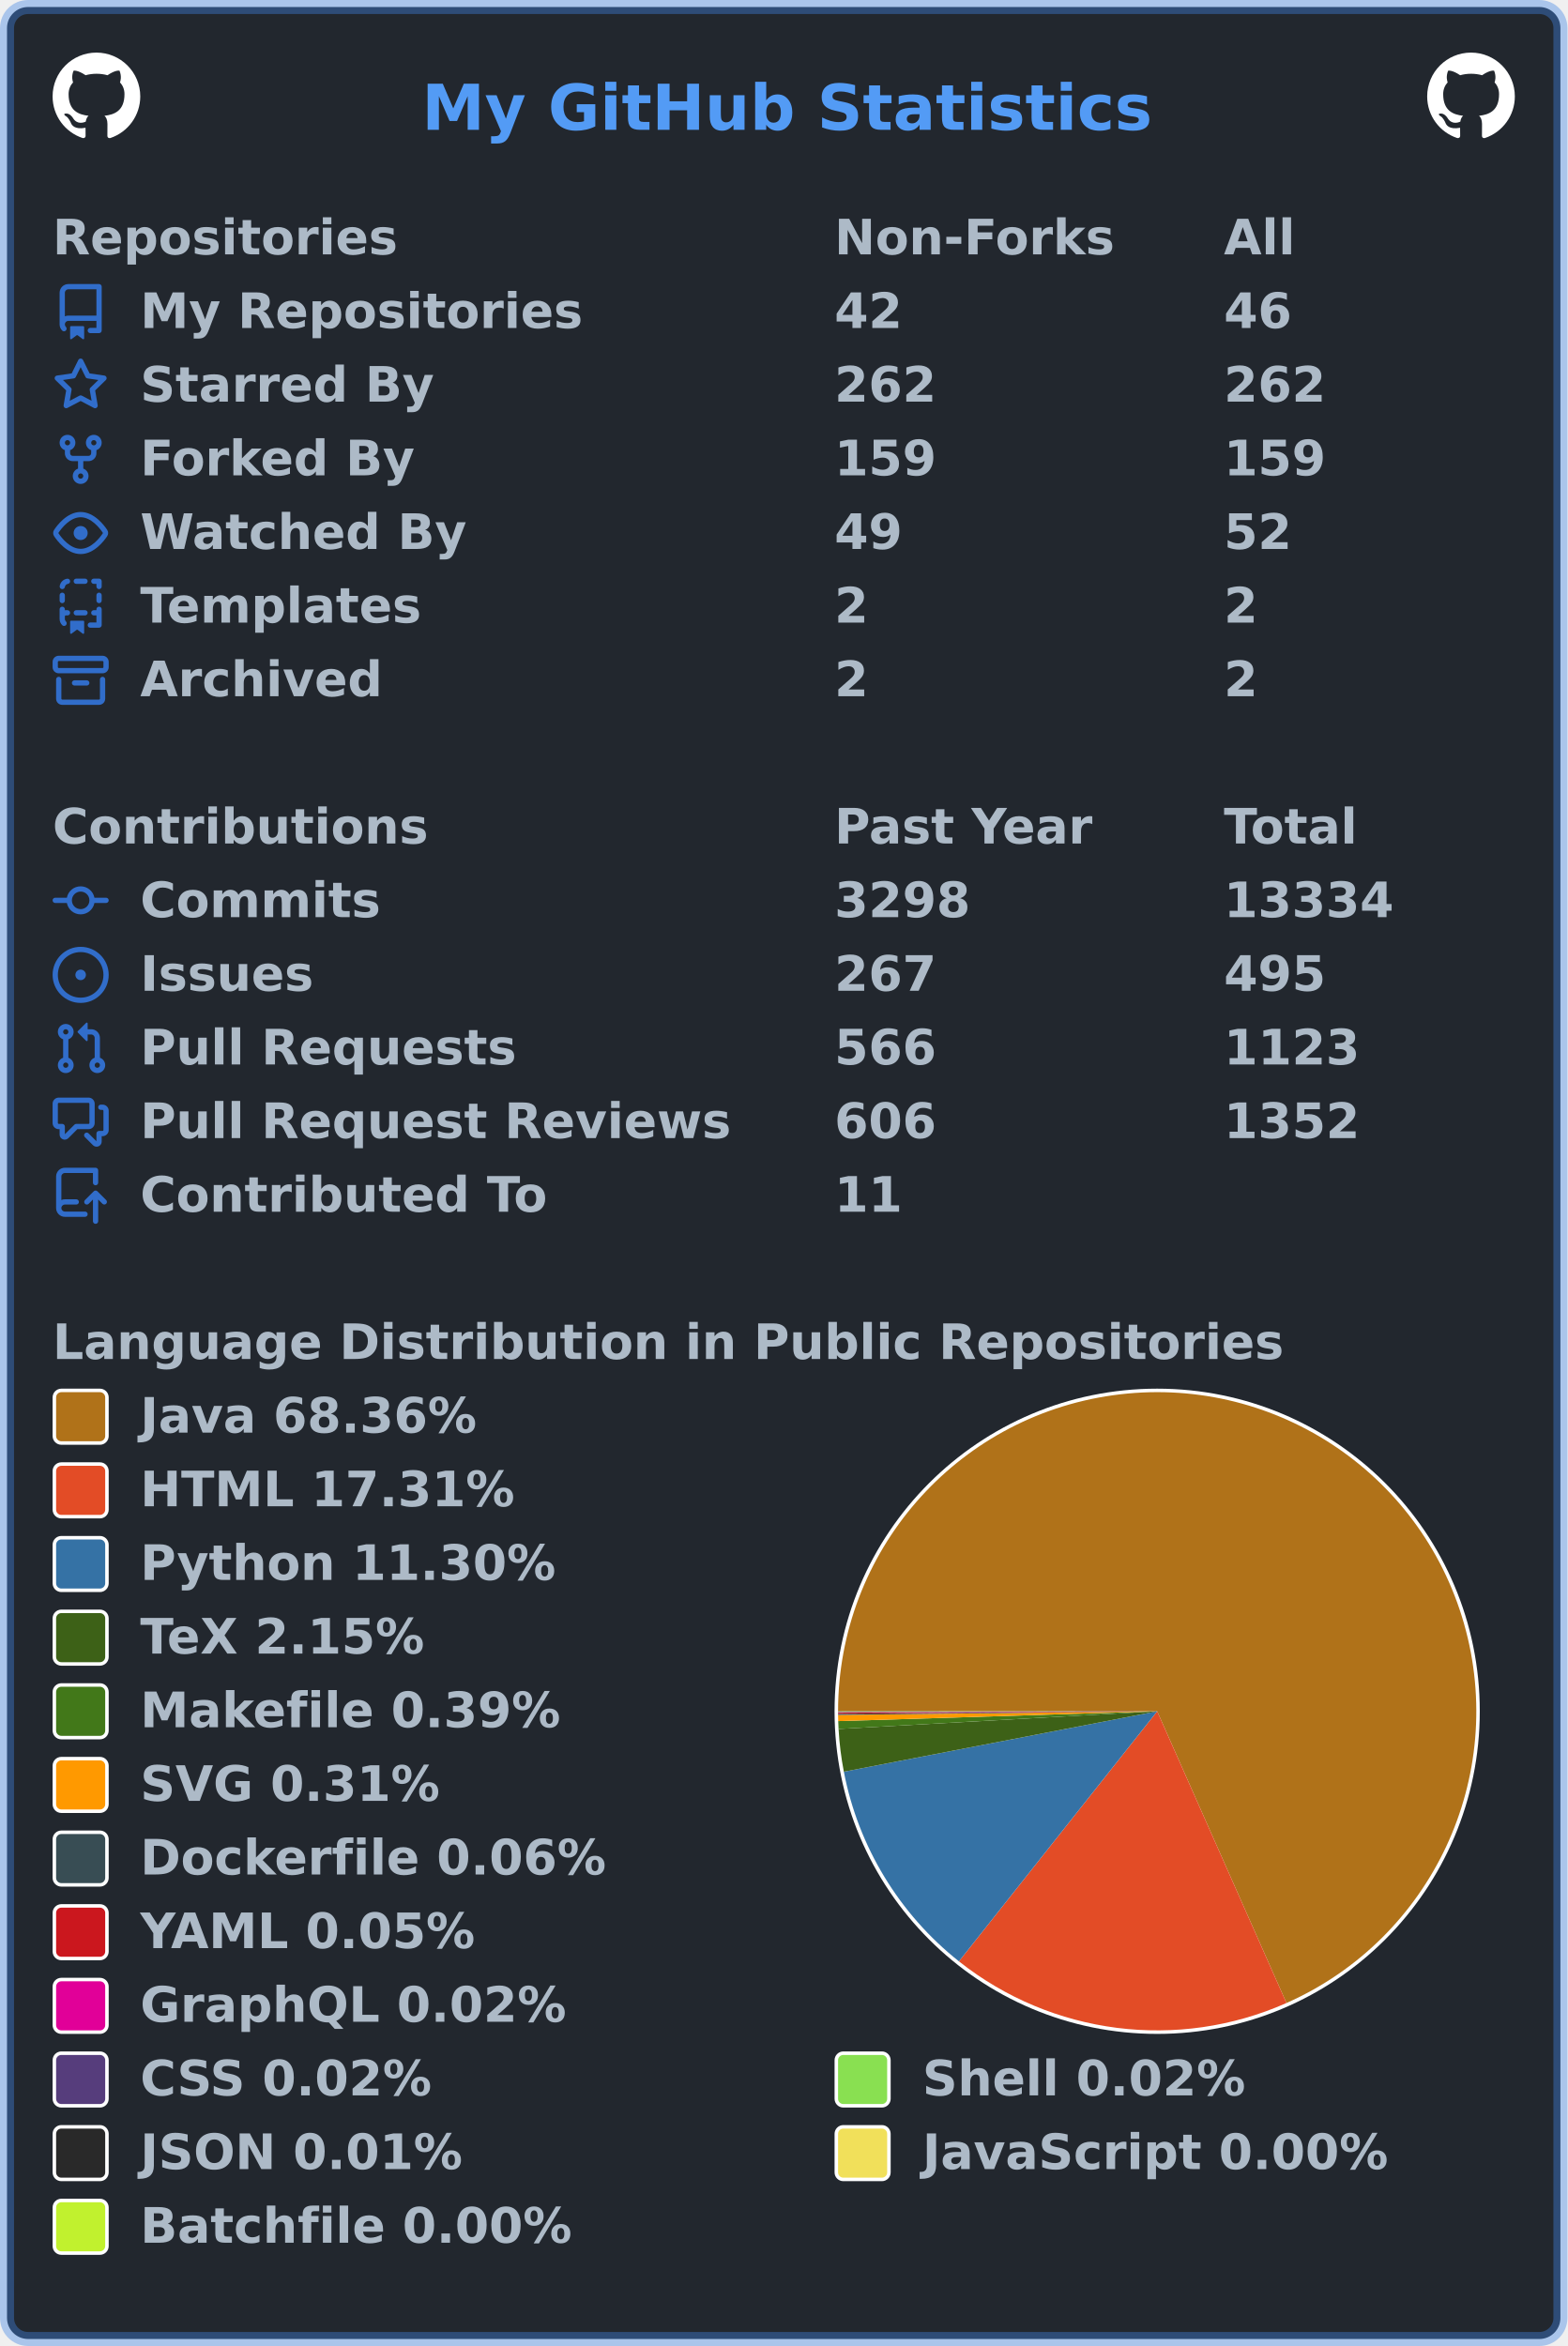
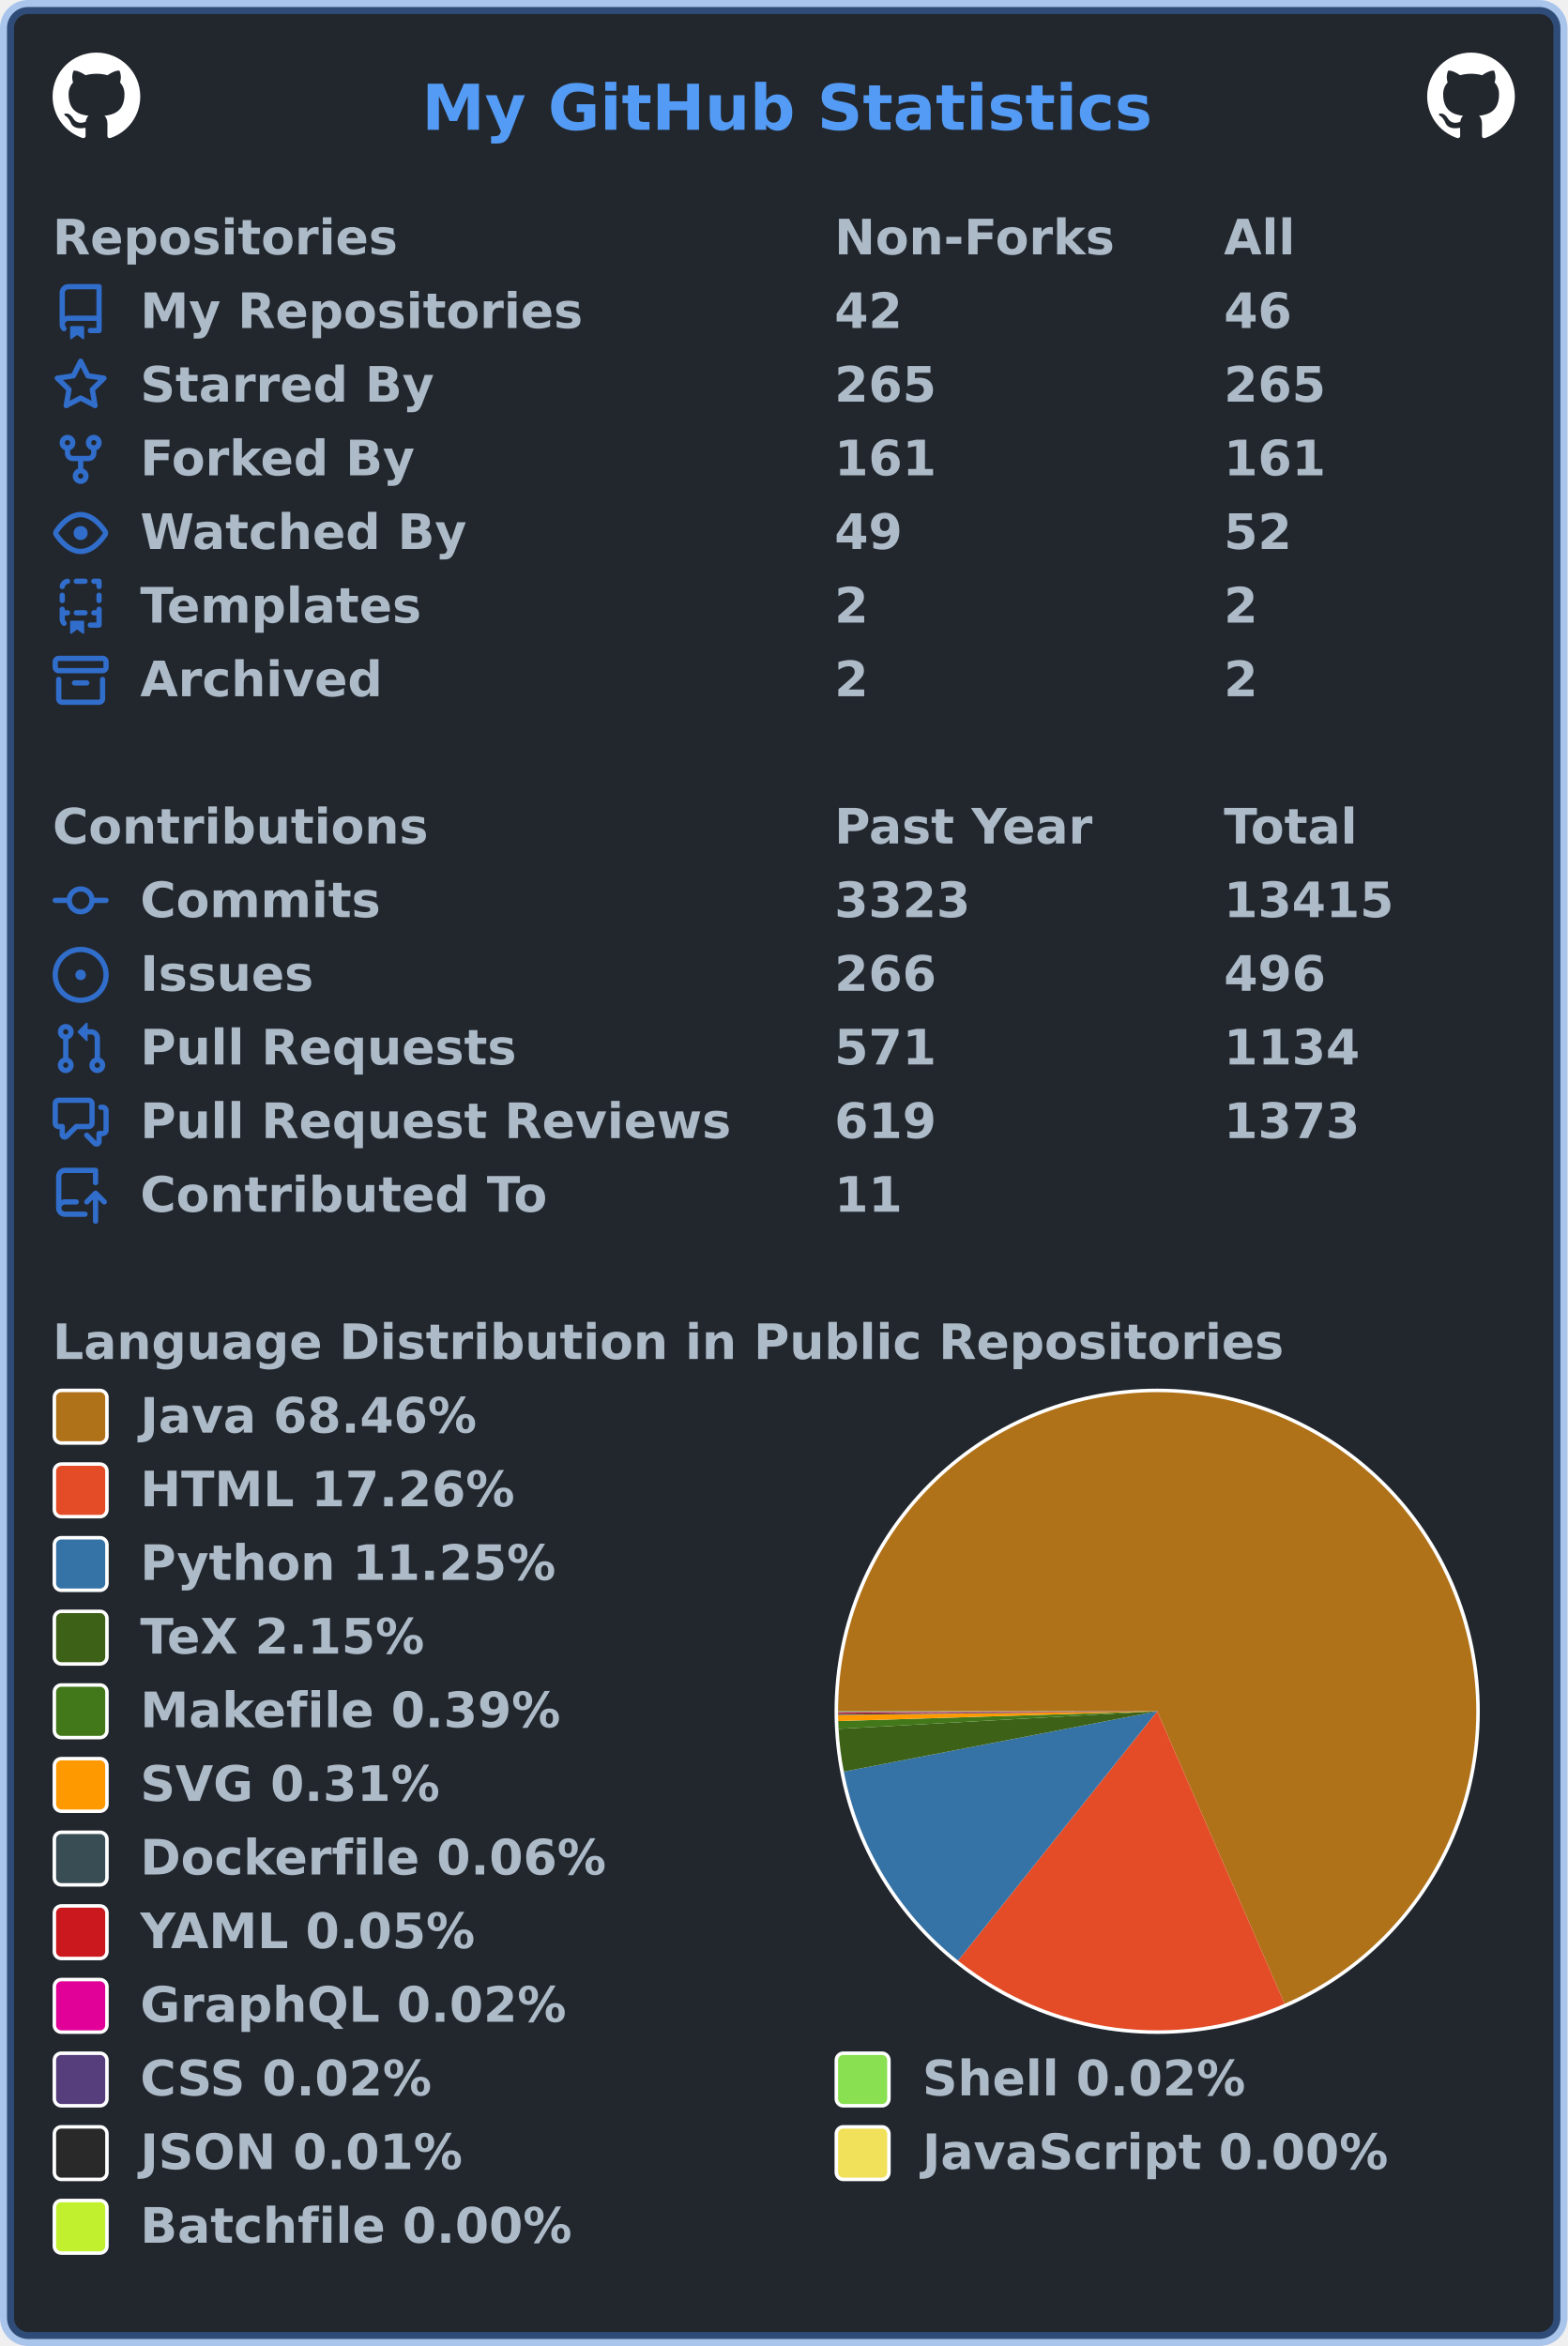
<svg xmlns="http://www.w3.org/2000/svg" width="447" height="669" viewBox="0 0 447 669" lang="en" xml:lang="en">
  <rect x="2" y="2" stroke-width="4" rx="6" width="443" height="665" stroke="rgba(65,132,228,0.4)" fill="#22272e" />
  <g font-weight="600" font-size="110pt" font-family="Verdana,Geneva,DejaVu Sans,sans-serif" text-rendering="geometricPrecision">
    <text x="978" y="301" lengthAdjust="spacingAndGlyphs" textLength="1671" transform="scale(0.123)" fill="#539bf5">My GitHub Statistics</text>
    <svg x="15" y="15" width="25" height="25" viewBox="0 0 16 16">
      <path fill="#ffffff" fill-rule="evenodd" d="M8 0C3.58 0 0 3.58 0 8c0 3.54 2.29 6.53 5.47 7.59.4.07.55-.17.55-.38 0-.19-.01-.82-.01-1.49-2.01.37-2.53-.49-2.69-.94-.09-.23-.48-.94-.82-1.13-.28-.15-.68-.52-.01-.53.63-.01 1.08.58 1.23.82.72 1.21 1.87.87 2.33.66.07-.52.28-.87.51-1.07-1.78-.2-3.64-.89-3.64-3.95 0-.87.31-1.59.82-2.15-.08-.2-.36-1.02.08-2.12 0 0 .67-.21 2.2.82.64-.18 1.32-.27 2-.27.68 0 1.36.09 2 .27 1.53-1.04 2.2-.82 2.2-.82.44 1.1.16 1.92.08 2.12.51.56.82 1.27.82 2.15 0 3.07-1.87 3.75-3.65 3.95.29.25.54.73.54 1.48 0 1.07-.01 1.93-.01 2.2 0 .21.15.46.55.38A8.013 8.013 0 0016 8c0-4.42-3.58-8-8-8z" />
    </svg>
    <svg x="407" y="15" width="25" height="25" viewBox="0 0 16 16">
      <path fill="#ffffff" fill-rule="evenodd" d="M8 0C3.58 0 0 3.58 0 8c0 3.54 2.29 6.53 5.47 7.59.4.07.55-.17.55-.38 0-.19-.01-.82-.01-1.49-2.01.37-2.53-.49-2.69-.94-.09-.23-.48-.94-.82-1.13-.28-.15-.68-.52-.01-.53.63-.01 1.08.58 1.23.82.72 1.21 1.87.87 2.33.66.07-.52.28-.87.51-1.07-1.78-.2-3.64-.89-3.64-3.95 0-.87.31-1.59.82-2.15-.08-.2-.36-1.02.08-2.12 0 0 .67-.21 2.2.82.64-.18 1.32-.27 2-.27.68 0 1.36.09 2 .27 1.53-1.04 2.2-.82 2.2-.82.44 1.1.16 1.92.08 2.12.51.56.82 1.27.82 2.15 0 3.07-1.87 3.75-3.65 3.95.29.25.54.73.54 1.48 0 1.07-.01 1.93-.01 2.2 0 .21.15.46.55.38A8.013 8.013 0 0016 8c0-4.42-3.58-8-8-8z" />
    </svg>
    <g transform="translate(0, 60)" fill="#adbac7">
      <g transform="translate(15, 0)">
        <g transform="scale(0.095)">
          <text x="0" y="132" textLength="1020" lengthAdjust="spacingAndGlyphs">Repositories</text>
          <text x="2347" y="132" textLength="832" lengthAdjust="spacingAndGlyphs">Non-Forks</text>
          <text x="3516" y="132" textLength="206" lengthAdjust="spacingAndGlyphs">All</text>
        </g>
      </g>
      <g transform="translate(15, 21)">
        <path fill="#316dca" fill-rule="evenodd" d="M2 2.5A2.5 2.5 0 014.5 0h8.75a.75.75 0 01.75.75v12.5a.75.75 0 01-.75.75h-2.5a.75.75 0 110-1.5h1.75v-2h-8a1 1 0 00-.714 1.7.75.75 0 01-1.072 1.05A2.495 2.495 0 012 11.5v-9zm10.5-1V9h-8c-.356 0-.694.074-1 .208V2.5a1 1 0 011-1h8zM5 12.25v3.25a.25.25 0 00.4.2l1.45-1.087a.25.25 0 01.3 0L8.6 15.7a.25.25 0 00.4-.2v-3.25a.25.25 0 00-.25-.25h-3.5a.25.25 0 00-.25.25z" />
        <g transform="scale(0.095)">
          <text lengthAdjust="spacingAndGlyphs" textLength="1312" x="263" y="132">My Repositories</text>
          <text lengthAdjust="spacingAndGlyphs" textLength="210" x="2347" y="132">42</text>
          <text lengthAdjust="spacingAndGlyphs" textLength="210" x="3516" y="132">46</text>
        </g>
      </g>
      <g transform="translate(15, 42)">
        <path fill="#316dca" fill-rule="evenodd" d="M8 .25a.75.75 0 01.673.418l1.882 3.815 4.21.612a.75.75 0 01.416 1.279l-3.046 2.97.719 4.192a.75.75 0 01-1.088.791L8 12.347l-3.766 1.98a.75.75 0 01-1.088-.79l.72-4.194L.818 6.374a.75.75 0 01.416-1.28l4.21-.611L7.327.668A.75.75 0 018 .25zm0 2.445L6.615 5.5a.75.75 0 01-.564.41l-3.097.45 2.24 2.184a.75.75 0 01.216.664l-.528 3.084 2.769-1.456a.75.75 0 01.698 0l2.77 1.456-.53-3.084a.75.75 0 01.216-.664l2.24-2.183-3.096-.45a.75.75 0 01-.564-.41L8 2.694v.001z" />
        <g transform="scale(0.095)">
          <text lengthAdjust="spacingAndGlyphs" textLength="874" x="263" y="132">Starred By</text>
-           <text lengthAdjust="spacingAndGlyphs" textLength="315" x="2347" y="132">262</text>
-           <text lengthAdjust="spacingAndGlyphs" textLength="315" x="3516" y="132">262</text>
+           <text lengthAdjust="spacingAndGlyphs" textLength="315" x="2347" y="132">265</text>
+           <text lengthAdjust="spacingAndGlyphs" textLength="315" x="3516" y="132">265</text>
        </g>
      </g>
      <g transform="translate(15, 63)">
        <path fill="#316dca" fill-rule="evenodd" d="M5 3.25a.75.75 0 11-1.5 0 .75.75 0 011.5 0zm0 2.122a2.25 2.25 0 10-1.5 0v.878A2.25 2.25 0 005.75 8.5h1.5v2.128a2.251 2.251 0 101.5 0V8.5h1.5a2.25 2.25 0 002.25-2.25v-.878a2.25 2.25 0 10-1.5 0v.878a.75.75 0 01-.75.75h-4.5A.75.75 0 015 6.25v-.878zm3.75 7.378a.75.75 0 11-1.5 0 .75.75 0 011.5 0zm3-8.75a.75.75 0 100-1.5.75.75 0 000 1.5z" />
        <g transform="scale(0.095)">
          <text lengthAdjust="spacingAndGlyphs" textLength="828" x="263" y="132">Forked By</text>
-           <text lengthAdjust="spacingAndGlyphs" textLength="315" x="2347" y="132">159</text>
-           <text lengthAdjust="spacingAndGlyphs" textLength="315" x="3516" y="132">159</text>
+           <text lengthAdjust="spacingAndGlyphs" textLength="315" x="2347" y="132">161</text>
+           <text lengthAdjust="spacingAndGlyphs" textLength="315" x="3516" y="132">161</text>
        </g>
      </g>
      <g transform="translate(15, 84)">
        <path fill="#316dca" fill-rule="evenodd" d="M1.679 7.932c.412-.621 1.242-1.75 2.366-2.717C5.175 4.242 6.527 3.5 8 3.5c1.473 0 2.824.742 3.955 1.715 1.124.967 1.954 2.096 2.366 2.717a.119.119 0 010 .136c-.412.621-1.242 1.75-2.366 2.717C10.825 11.758 9.473 12.5 8 12.5c-1.473 0-2.824-.742-3.955-1.715C2.92 9.818 2.09 8.69 1.679 8.068a.119.119 0 010-.136zM8 2c-1.981 0-3.67.992-4.933 2.078C1.797 5.169.88 6.423.43 7.1a1.619 1.619 0 000 1.798c.45.678 1.367 1.932 2.637 3.024C4.329 13.008 6.019 14 8 14c1.981 0 3.67-.992 4.933-2.078 1.27-1.091 2.187-2.345 2.637-3.023a1.619 1.619 0 000-1.798c-.45-.678-1.367-1.932-2.637-3.023C11.671 2.992 9.981 2 8 2zm0 8a2 2 0 100-4 2 2 0 000 4z" />
        <g transform="scale(0.095)">
          <text lengthAdjust="spacingAndGlyphs" textLength="993" x="263" y="132">Watched By</text>
          <text lengthAdjust="spacingAndGlyphs" textLength="210" x="2347" y="132">49</text>
          <text lengthAdjust="spacingAndGlyphs" textLength="210" x="3516" y="132">52</text>
        </g>
      </g>
      <g transform="translate(15, 105)">
        <path fill="#316dca" fill-rule="evenodd" d="M6 .75A.75.75 0 016.75 0h2.5a.75.75 0 010 1.5h-2.5A.75.75 0 016 .75zm5 0a.75.75 0 01.75-.75h1.5a.75.75 0 01.75.75v1.5a.75.75 0 01-1.5 0V1.5h-.75A.75.75 0 0111 .75zM4.992.662a.75.75 0 01-.636.848c-.436.063-.783.41-.846.846a.75.75 0 01-1.485-.212A2.501 2.501 0 014.144.025a.75.75 0 01.848.637zM2.75 4a.75.75 0 01.75.75v1.5a.75.75 0 01-1.5 0v-1.5A.75.75 0 012.75 4zm10.5 0a.75.75 0 01.75.75v1.5a.75.75 0 01-1.5 0v-1.5a.75.75 0 01.75-.75zM2.75 8a.75.75 0 01.75.75v.268A1.72 1.72 0 013.75 9h.5a.75.75 0 010 1.5h-.5a.25.25 0 00-.25.25v.75c0 .28.114.532.3.714a.75.75 0 01-1.05 1.072A2.495 2.495 0 012 11.5V8.75A.75.75 0 012.75 8zm10.5 0a.75.75 0 01.75.75v4.5a.75.75 0 01-.75.75h-2.5a.75.75 0 010-1.5h1.75v-2h-.75a.75.75 0 010-1.5h.75v-.25a.75.75 0 01.75-.75zM6 9.75A.75.75 0 016.75 9h2.5a.75.75 0 010 1.5h-2.5A.75.75 0 016 9.75zm-1 2.5v3.25a.25.25 0 00.4.2l1.45-1.087a.25.25 0 01.3 0L8.6 15.7a.25.25 0 00.4-.2v-3.25a.25.25 0 00-.25-.25h-3.5a.25.25 0 00-.25.25z" />
        <g transform="scale(0.095)">
          <text lengthAdjust="spacingAndGlyphs" textLength="868" x="263" y="132">Templates</text>
          <text lengthAdjust="spacingAndGlyphs" textLength="105" x="2347" y="132">2</text>
          <text lengthAdjust="spacingAndGlyphs" textLength="105" x="3516" y="132">2</text>
        </g>
      </g>
      <g transform="translate(15, 126)">
        <path fill="#316dca" fill-rule="evenodd" d="M1.75 2.5a.25.25 0 00-.25.25v1.5c0 .138.112.25.25.25h12.5a.25.25 0 00.25-.25v-1.5a.25.25 0 00-.25-.25H1.75zM0 2.75C0 1.784.784 1 1.75 1h12.5c.966 0 1.75.784 1.75 1.75v1.5A1.75 1.75 0 0114.25 6H1.75A1.75 1.75 0 010 4.25v-1.5zM1.75 7a.75.75 0 01.75.75v5.5c0 .138.112.25.25.25h10.5a.25.25 0 00.25-.25v-5.5a.75.75 0 111.5 0v5.5A1.75 1.75 0 0113.25 15H2.75A1.75 1.75 0 011 13.25v-5.5A.75.75 0 011.75 7zm4.5 1a.75.75 0 000 1.5h3.5a.75.75 0 100-1.5h-3.5z" />
        <g transform="scale(0.095)">
          <text lengthAdjust="spacingAndGlyphs" textLength="726" x="263" y="132">Archived</text>
          <text lengthAdjust="spacingAndGlyphs" textLength="105" x="2347" y="132">2</text>
          <text lengthAdjust="spacingAndGlyphs" textLength="105" x="3516" y="132">2</text>
        </g>
      </g>
    </g>
    <g transform="translate(0, 228)" fill="#adbac7">
      <g transform="translate(15, 0)">
        <g transform="scale(0.095)">
          <text x="0" y="132" textLength="1112" lengthAdjust="spacingAndGlyphs">Contributions</text>
          <text x="2347" y="132" textLength="774" lengthAdjust="spacingAndGlyphs">Past Year</text>
          <text x="3516" y="132" textLength="414" lengthAdjust="spacingAndGlyphs">Total</text>
        </g>
      </g>
      <g transform="translate(15, 21)">
        <path fill="#316dca" fill-rule="evenodd" d="M10.5 7.75a2.5 2.5 0 11-5 0 2.5 2.5 0 015 0zm1.43.75a4.002 4.002 0 01-7.86 0H.75a.75.75 0 110-1.5h3.32a4.001 4.001 0 017.86 0h3.32a.75.75 0 110 1.5h-3.32z" />
        <g transform="scale(0.095)">
          <text lengthAdjust="spacingAndGlyphs" textLength="734" x="263" y="132">Commits</text>
-           <text lengthAdjust="spacingAndGlyphs" textLength="420" x="2347" y="132">3298</text>
-           <text lengthAdjust="spacingAndGlyphs" textLength="525" x="3516" y="132">13334</text>
+           <text lengthAdjust="spacingAndGlyphs" textLength="420" x="2347" y="132">3323</text>
+           <text lengthAdjust="spacingAndGlyphs" textLength="525" x="3516" y="132">13415</text>
        </g>
      </g>
      <g transform="translate(15, 42)">
        <path fill="#316dca" d="M8 9.5a1.5 1.5 0 100-3 1.5 1.5 0 000 3z" />
        <path fill="#316dca" fill-rule="evenodd" d="M8 0a8 8 0 100 16A8 8 0 008 0zM1.5 8a6.5 6.5 0 1113 0 6.5 6.5 0 01-13 0z" />
        <g transform="scale(0.095)">
          <text lengthAdjust="spacingAndGlyphs" textLength="512" x="263" y="132">Issues</text>
-           <text lengthAdjust="spacingAndGlyphs" textLength="315" x="2347" y="132">267</text>
-           <text lengthAdjust="spacingAndGlyphs" textLength="315" x="3516" y="132">495</text>
+           <text lengthAdjust="spacingAndGlyphs" textLength="315" x="2347" y="132">266</text>
+           <text lengthAdjust="spacingAndGlyphs" textLength="315" x="3516" y="132">496</text>
        </g>
      </g>
      <g transform="translate(15, 63)">
        <path fill="#316dca" fill-rule="evenodd" d="M7.177 3.073L9.573.677A.25.25 0 0110 .854v4.792a.25.25 0 01-.427.177L7.177 3.427a.25.25 0 010-.354zM3.75 2.5a.75.75 0 100 1.5.75.75 0 000-1.5zm-2.25.75a2.25 2.25 0 113 2.122v5.256a2.251 2.251 0 11-1.5 0V5.372A2.25 2.25 0 011.5 3.25zM11 2.5h-1V4h1a1 1 0 011 1v5.628a2.251 2.251 0 101.5 0V5A2.5 2.5 0 0011 2.5zm1 10.25a.75.75 0 111.5 0 .75.75 0 01-1.5 0zM3.75 12a.75.75 0 100 1.5.75.75 0 000-1.5z" />
        <g transform="scale(0.095)">
          <text lengthAdjust="spacingAndGlyphs" textLength="1113" x="263" y="132">Pull Requests</text>
-           <text lengthAdjust="spacingAndGlyphs" textLength="315" x="2347" y="132">566</text>
-           <text lengthAdjust="spacingAndGlyphs" textLength="420" x="3516" y="132">1123</text>
+           <text lengthAdjust="spacingAndGlyphs" textLength="315" x="2347" y="132">571</text>
+           <text lengthAdjust="spacingAndGlyphs" textLength="420" x="3516" y="132">1134</text>
        </g>
      </g>
      <g transform="translate(15, 84)">
        <path fill="#316dca" fill-rule="evenodd" d="M1.5 2.75a.25.25 0 01.25-.25h8.5a.25.25 0 01.25.25v5.5a.25.25 0 01-.25.25h-3.5a.75.75 0 00-.53.22L3.5 11.44V9.25a.75.75 0 00-.75-.75h-1a.25.25 0 01-.25-.25v-5.5zM1.75 1A1.75 1.75 0 000 2.75v5.5C0 9.216.784 10 1.75 10H2v1.543a1.457 1.457 0 002.487 1.03L7.061 10h3.189A1.75 1.75 0 0012 8.25v-5.5A1.75 1.75 0 0010.25 1h-8.5zM14.5 4.75a.25.25 0 00-.25-.25h-.5a.75.75 0 110-1.5h.5c.966 0 1.75.784 1.75 1.75v5.5A1.75 1.75 0 0114.25 12H14v1.543a1.457 1.457 0 01-2.487 1.03L9.22 12.28a.75.75 0 111.06-1.06l2.22 2.22v-2.19a.75.75 0 01.75-.75h1a.25.25 0 00.25-.25v-5.5z" />
        <g transform="scale(0.095)">
          <text lengthAdjust="spacingAndGlyphs" textLength="1762" x="263" y="132">Pull Request Reviews</text>
-           <text lengthAdjust="spacingAndGlyphs" textLength="315" x="2347" y="132">606</text>
-           <text lengthAdjust="spacingAndGlyphs" textLength="420" x="3516" y="132">1352</text>
+           <text lengthAdjust="spacingAndGlyphs" textLength="315" x="2347" y="132">619</text>
+           <text lengthAdjust="spacingAndGlyphs" textLength="420" x="3516" y="132">1373</text>
        </g>
      </g>
      <g transform="translate(15, 105)">
        <path fill="#316dca" fill-rule="evenodd" d="M1 2.5A2.5 2.5 0 013.5 0h8.75a.75.75 0 01.75.75v3.5a.75.75 0 01-1.5 0V1.5h-8a1 1 0 00-1 1v6.708A2.492 2.492 0 013.5 9h3.25a.75.75 0 010 1.5H3.5a1 1 0 100 2h5.75a.75.75 0 010 1.5H3.5A2.5 2.5 0 011 11.5v-9zm13.23 7.79a.75.75 0 001.06-1.06l-2.505-2.505a.75.75 0 00-1.06 0L9.22 9.229a.75.75 0 001.06 1.061l1.225-1.224v6.184a.75.75 0 001.5 0V9.066l1.224 1.224z" />
        <g transform="scale(0.095)">
          <text lengthAdjust="spacingAndGlyphs" textLength="1234" x="263" y="132">Contributed To</text>
          <text lengthAdjust="spacingAndGlyphs" textLength="210" x="2347" y="132">11</text>
        </g>
      </g>
    </g>
    <g transform="translate(0, 375)" fill="#adbac7">
      <g transform="translate(15, 0)">
        <g transform="scale(0.095)">
          <text x="0" y="132" textLength="3652" lengthAdjust="spacingAndGlyphs">Language Distribution in Public Repositories</text>
        </g>
      </g>
      <g transform="translate(238, 21)">
        <circle cx="92" cy="92" r="92" fill="#ffffff" />
      </g>
      <g transform="translate(239, 22)">
        <g>
-           <path fill-rule="evenodd" fill="#b07219" d="M 0.0,91 A 91 91 0 1 1 127.876 174.194 L 91,91 Z" />
-           <path fill-rule="evenodd" fill="#e34c26" d="M 127.876,174.194 A 91 91 0 0 1 34.462 162.306 L 91,91 Z" />
-           <path fill-rule="evenodd" fill="#3572A5" d="M 34.462,162.306 A 91 91 0 0 1 1.646 108.228 L 91,91 Z" />
-           <path fill-rule="evenodd" fill="#3D6117" d="M 1.646,108.228 A 91 91 0 0 1 0.14 96.042 L 91,91 Z" />
-           <path fill-rule="evenodd" fill="#427819" d="M 0.14,96.042 A 91 91 0 0 1 0.043 93.8 L 91,91 Z" />
-           <path fill-rule="evenodd" fill="#ff9900" d="M 0.043,93.8 A 91 91 0 0 1 0.006 92.048 L 91,91 Z" />
-           <path fill-rule="evenodd" fill="#384d54" d="M 0.006,92.048 A 91 91 0 0 1 0.003 91.705 L 91,91 Z" />
-           <path fill-rule="evenodd" fill="#cb171e" d="M 0.003,91.705 A 91 91 0 0 1 0.001 91.403 L 91,91 Z" />
-           <path fill-rule="evenodd" fill="#e10098" d="M 0.001,91.403 A 91 91 0 0 1 0 91.28 L 91,91 Z" />
-           <path fill-rule="evenodd" fill="#563d7c" d="M 0,91.28 A 91 91 0 0 1 0 91.169 L 91,91 Z" />
-           <path fill-rule="evenodd" fill="#89e051" d="M 0,91.169 A 91 91 0 0 1 1.9076499484071974e-05 91.059 L 91,91 Z" />
-           <path fill-rule="evenodd" fill="#292929" d="M 1.9076499484071974e-05,91.059 A 91 91 0 0 1 1.6553371864347355e-06 91.017 L 91,91 Z" />
-           <path fill-rule="evenodd" fill="#f1e05a" d="M 1.6553371864347355e-06,91.017 A 91 91 0 0 1 1.7911803240622248e-07 91.006 L 91,91 Z" />
-           <path fill-rule="evenodd" fill="#C1F12E" d="M 1.7911803240622248e-07,91.006 A 91 91 0 0 1 0.0 91 L 91,91 Z" />
+           <path fill-rule="evenodd" fill="#b07219" d="M 0.0,91 A 91 91 0 1 1 127.339 174.43 L 91,91 Z" />
+           <path fill-rule="evenodd" fill="#e34c26" d="M 127.339,174.43 A 91 91 0 0 1 34.205 162.101 L 91,91 Z" />
+           <path fill-rule="evenodd" fill="#3572A5" d="M 34.205,162.101 A 91 91 0 0 1 1.64 108.2 L 91,91 Z" />
+           <path fill-rule="evenodd" fill="#3D6117" d="M 1.64,108.2 A 91 91 0 0 1 0.138 96.018 L 91,91 Z" />
+           <path fill-rule="evenodd" fill="#427819" d="M 0.138,96.018 A 91 91 0 0 1 0.043 93.787 L 91,91 Z" />
+           <path fill-rule="evenodd" fill="#ff9900" d="M 0.043,93.787 A 91 91 0 0 1 0.006 92.044 L 91,91 Z" />
+           <path fill-rule="evenodd" fill="#384d54" d="M 0.006,92.044 A 91 91 0 0 1 0.003 91.702 L 91,91 Z" />
+           <path fill-rule="evenodd" fill="#cb171e" d="M 0.003,91.702 A 91 91 0 0 1 0.001 91.402 L 91,91 Z" />
+           <path fill-rule="evenodd" fill="#e10098" d="M 0.001,91.402 A 91 91 0 0 1 0 91.279 L 91,91 Z" />
+           <path fill-rule="evenodd" fill="#563d7c" d="M 0,91.279 A 91 91 0 0 1 0 91.168 L 91,91 Z" />
+           <path fill-rule="evenodd" fill="#89e051" d="M 0,91.168 A 91 91 0 0 1 1.8899953388995527e-05 91.059 L 91,91 Z" />
+           <path fill-rule="evenodd" fill="#292929" d="M 1.8899953388995527e-05,91.059 A 91 91 0 0 1 1.6400176434672176e-06 91.017 L 91,91 Z" />
+           <path fill-rule="evenodd" fill="#f1e05a" d="M 1.6400176434672176e-06,91.017 A 91 91 0 0 1 1.774603646254036e-07 91.006 L 91,91 Z" />
+           <path fill-rule="evenodd" fill="#C1F12E" d="M 1.774603646254036e-07,91.006 A 91 91 0 0 1 0.0 91 L 91,91 Z" />
          <animateTransform attributeName="transform" attributeType="XML" type="rotate" from="0 91 91" to="360 91 91" dur="10s" repeatCount="indefinite" />
        </g>
      </g>
      <g transform="translate(15, 21)">
        <rect x="0.5" y="0.5" rx="2" width="15" height="15" fill="#b07219" stroke-width="1" stroke="#ffffff" />
-         <text transform="scale(0.095)" x="263" y="132" textLength="1038" lengthAdjust="spacingAndGlyphs">Java 68.36%</text>
+         <text transform="scale(0.095)" x="263" y="132" textLength="1038" lengthAdjust="spacingAndGlyphs">Java 68.46%</text>
      </g>
      <g transform="translate(15, 42)">
        <rect x="0.5" y="0.5" rx="2" width="15" height="15" fill="#e34c26" stroke-width="1" stroke="#ffffff" />
-         <text transform="scale(0.095)" x="263" y="132" textLength="1142" lengthAdjust="spacingAndGlyphs">HTML 17.31%</text>
+         <text transform="scale(0.095)" x="263" y="132" textLength="1142" lengthAdjust="spacingAndGlyphs">HTML 17.26%</text>
      </g>
      <g transform="translate(15, 63)">
        <rect x="0.5" y="0.5" rx="2" width="15" height="15" fill="#3572A5" stroke-width="1" stroke="#ffffff" />
-         <text transform="scale(0.095)" x="263" y="132" textLength="1254" lengthAdjust="spacingAndGlyphs">Python 11.30%</text>
+         <text transform="scale(0.095)" x="263" y="132" textLength="1254" lengthAdjust="spacingAndGlyphs">Python 11.25%</text>
      </g>
      <g transform="translate(15, 84)">
        <rect x="0.5" y="0.5" rx="2" width="15" height="15" fill="#3D6117" stroke-width="1" stroke="#ffffff" />
        <text transform="scale(0.095)" x="263" y="132" textLength="894" lengthAdjust="spacingAndGlyphs">TeX 2.15%</text>
      </g>
      <g transform="translate(15, 105)">
        <rect x="0.5" y="0.5" rx="2" width="15" height="15" fill="#427819" stroke-width="1" stroke="#ffffff" />
        <text transform="scale(0.095)" x="263" y="132" textLength="1272" lengthAdjust="spacingAndGlyphs">Makefile 0.39%</text>
      </g>
      <g transform="translate(15, 126)">
        <rect x="0.5" y="0.5" rx="2" width="15" height="15" fill="#ff9900" stroke-width="1" stroke="#ffffff" />
        <text transform="scale(0.095)" x="263" y="132" textLength="922" lengthAdjust="spacingAndGlyphs">SVG 0.31%</text>
      </g>
      <g transform="translate(15, 147)">
        <rect x="0.5" y="0.5" rx="2" width="15" height="15" fill="#384d54" stroke-width="1" stroke="#ffffff" />
        <text transform="scale(0.095)" x="263" y="132" textLength="1414" lengthAdjust="spacingAndGlyphs">Dockerfile 0.06%</text>
      </g>
      <g transform="translate(15, 168)">
        <rect x="0.5" y="0.5" rx="2" width="15" height="15" fill="#cb171e" stroke-width="1" stroke="#ffffff" />
        <text transform="scale(0.095)" x="263" y="132" textLength="1026" lengthAdjust="spacingAndGlyphs">YAML 0.05%</text>
      </g>
      <g transform="translate(15, 189)">
        <rect x="0.5" y="0.5" rx="2" width="15" height="15" fill="#e10098" stroke-width="1" stroke="#ffffff" />
        <text transform="scale(0.095)" x="263" y="132" textLength="1305" lengthAdjust="spacingAndGlyphs">GraphQL 0.02%</text>
      </g>
      <g transform="translate(15, 210)">
        <rect x="0.5" y="0.5" rx="2" width="15" height="15" fill="#563d7c" stroke-width="1" stroke="#ffffff" />
        <text transform="scale(0.095)" x="263" y="132" textLength="903" lengthAdjust="spacingAndGlyphs">CSS 0.02%</text>
        <rect x="223.5" y="0.5" rx="2" width="15" height="15" fill="#89e051" stroke-width="1" stroke="#ffffff" />
        <text transform="scale(0.095)" x="2611" y="132" textLength="982" lengthAdjust="spacingAndGlyphs">Shell 0.02%</text>
      </g>
      <g transform="translate(15, 231)">
        <rect x="0.5" y="0.5" rx="2" width="15" height="15" fill="#292929" stroke-width="1" stroke="#ffffff" />
        <text transform="scale(0.095)" x="263" y="132" textLength="993" lengthAdjust="spacingAndGlyphs">JSON 0.01%</text>
        <rect x="223.5" y="0.5" rx="2" width="15" height="15" fill="#f1e05a" stroke-width="1" stroke="#ffffff" />
        <text transform="scale(0.095)" x="2611" y="132" textLength="1412" lengthAdjust="spacingAndGlyphs">JavaScript 0.00%</text>
      </g>
      <g transform="translate(15, 252)">
        <rect x="0.5" y="0.5" rx="2" width="15" height="15" fill="#C1F12E" stroke-width="1" stroke="#ffffff" />
        <text transform="scale(0.095)" x="263" y="132" textLength="1304" lengthAdjust="spacingAndGlyphs">Batchfile 0.00%</text>
      </g>
    </g>
  </g>
</svg>
